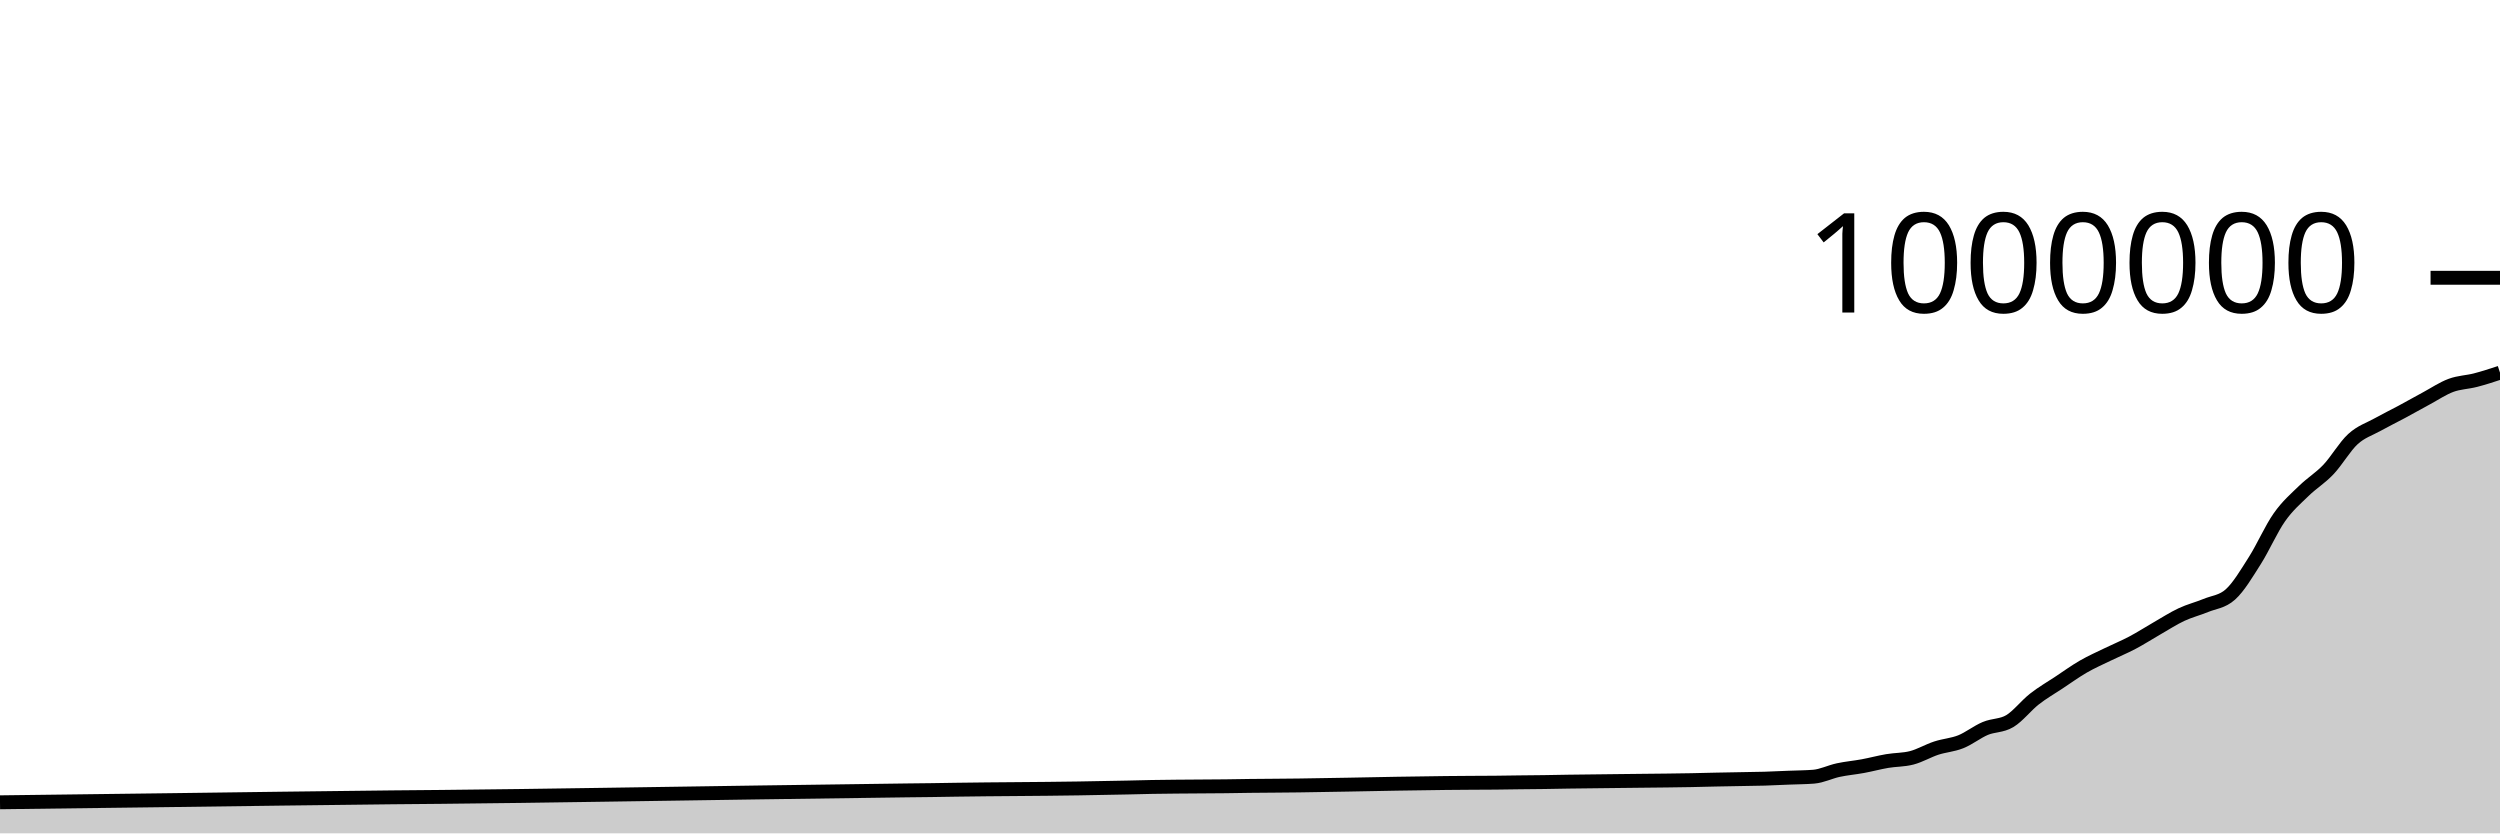
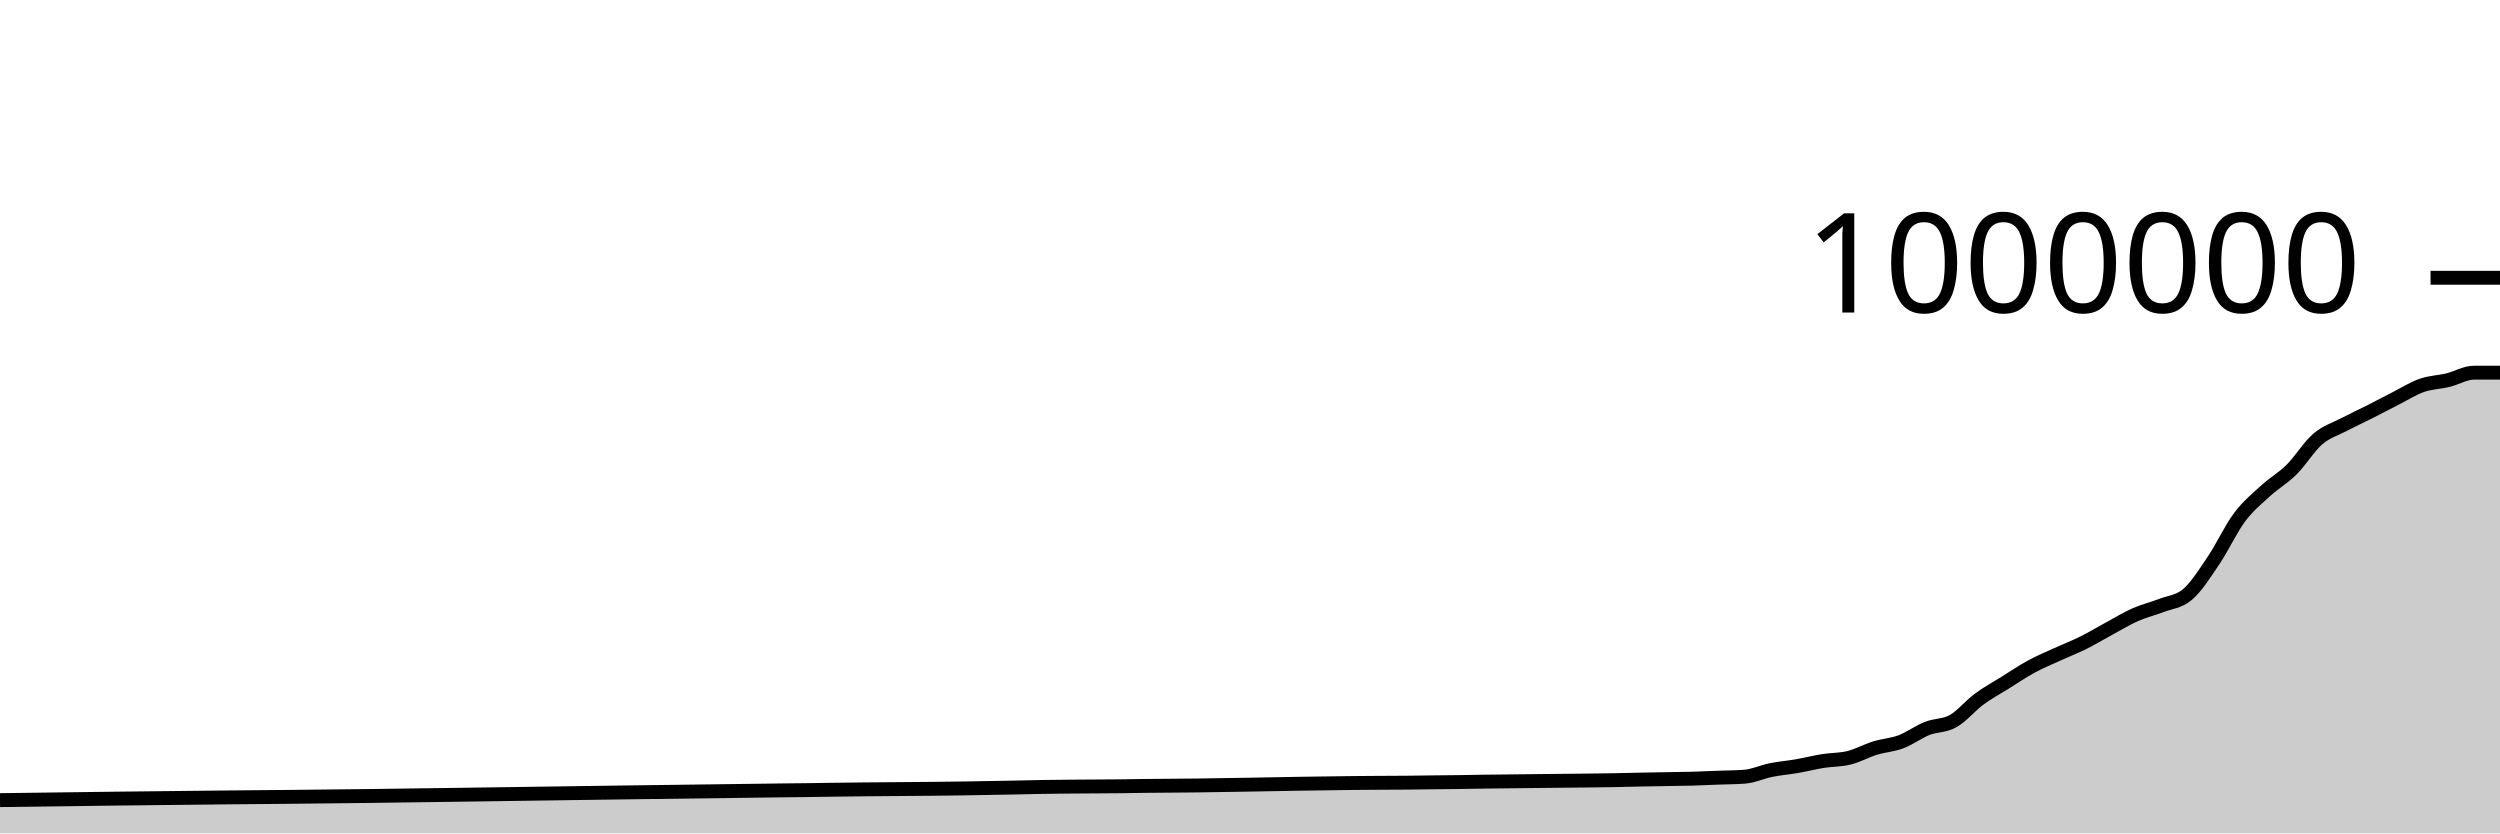
<svg xmlns="http://www.w3.org/2000/svg" viewBox="0 0 180 60">
  <g transform="translate(0,20)">
-     <path class="area" fill="rgba(0, 0, 0, 0.2)" d="M0,37.765C4.118,37.713,8.235,37.661,12.353,37.609C17.647,37.543,22.941,37.46,28.235,37.408C29.412,37.397,30.588,37.388,31.765,37.376C39.412,37.302,47.059,37.16,54.706,37.054C58.235,37.005,61.765,36.95,65.294,36.908C65.882,36.901,66.471,36.896,67.059,36.888C67.647,36.88,68.235,36.869,68.824,36.86C71.765,36.815,74.706,36.815,77.647,36.767C78.824,36.748,80,36.727,81.176,36.701C81.765,36.688,82.353,36.67,82.941,36.66C83.529,36.649,84.118,36.644,84.706,36.638C85.882,36.625,87.059,36.626,88.235,36.612C88.824,36.604,89.412,36.592,90,36.585C90.588,36.578,91.176,36.575,91.765,36.57C92.353,36.565,92.941,36.56,93.529,36.553C95.882,36.527,98.235,36.464,100.588,36.427C101.765,36.409,102.941,36.388,104.118,36.376C104.706,36.37,105.294,36.366,105.882,36.362C106.471,36.358,107.059,36.357,107.647,36.352C108.235,36.346,108.824,36.335,109.412,36.328C110,36.321,110.588,36.317,111.176,36.309C111.765,36.301,112.353,36.288,112.941,36.278C114.118,36.26,115.294,36.25,116.471,36.236C117.059,36.23,117.647,36.223,118.235,36.216C118.824,36.21,119.412,36.204,120,36.197C120.588,36.189,121.176,36.182,121.765,36.171C122.353,36.16,122.941,36.142,123.529,36.13C124.118,36.117,124.706,36.108,125.294,36.097C125.882,36.086,126.471,36.082,127.059,36.064C127.647,36.047,128.235,36.016,128.824,35.992C129.412,35.968,130,35.968,130.588,35.921C131.176,35.874,131.765,35.573,132.353,35.447C132.941,35.32,133.529,35.272,134.118,35.163C134.706,35.055,135.294,34.894,135.882,34.794C136.471,34.694,137.059,34.717,137.647,34.563C138.235,34.409,138.824,34.057,139.412,33.864C140,33.671,140.588,33.641,141.176,33.406C141.765,33.17,142.353,32.697,142.941,32.449C143.529,32.202,144.118,32.272,144.706,31.92C145.294,31.568,145.882,30.797,146.471,30.336C147.059,29.874,147.647,29.541,148.235,29.151C148.824,28.761,149.412,28.335,150,27.995C150.588,27.656,151.176,27.399,151.765,27.113C152.353,26.826,152.941,26.588,153.529,26.277C154.118,25.967,154.706,25.586,155.294,25.249C155.882,24.912,156.471,24.529,157.059,24.253C157.647,23.977,158.235,23.834,158.824,23.592C159.412,23.35,160,23.329,160.588,22.802C161.176,22.275,161.765,21.279,162.353,20.352C162.941,19.426,163.529,18.078,164.118,17.242C164.706,16.406,165.294,15.912,165.882,15.339C166.471,14.766,167.059,14.425,167.647,13.804C168.235,13.184,168.824,12.152,169.412,11.614C170,11.076,170.588,10.904,171.176,10.576C171.765,10.248,172.353,9.963,172.941,9.647C173.529,9.331,174.118,8.996,174.706,8.679C175.294,8.362,175.882,7.964,176.471,7.746C177.059,7.528,177.647,7.523,178.235,7.371C178.824,7.219,179.412,7.025,180,6.832L180,40C179.412,40,178.824,40,178.235,40C177.647,40,177.059,40,176.471,40C175.882,40,175.294,40,174.706,40C174.118,40,173.529,40,172.941,40C172.353,40,171.765,40,171.176,40C170.588,40,170,40,169.412,40C168.824,40,168.235,40,167.647,40C167.059,40,166.471,40,165.882,40C165.294,40,164.706,40,164.118,40C163.529,40,162.941,40,162.353,40C161.765,40,161.176,40,160.588,40C160,40,159.412,40,158.824,40C158.235,40,157.647,40,157.059,40C156.471,40,155.882,40,155.294,40C154.706,40,154.118,40,153.529,40C152.941,40,152.353,40,151.765,40C151.176,40,150.588,40,150,40C149.412,40,148.824,40,148.235,40C147.647,40,147.059,40,146.471,40C145.882,40,145.294,40,144.706,40C144.118,40,143.529,40,142.941,40C142.353,40,141.765,40,141.176,40C140.588,40,140,40,139.412,40C138.824,40,138.235,40,137.647,40C137.059,40,136.471,40,135.882,40C135.294,40,134.706,40,134.118,40C133.529,40,132.941,40,132.353,40C131.765,40,131.176,40,130.588,40C130,40,129.412,40,128.824,40C128.235,40,127.647,40,127.059,40C126.471,40,125.882,40,125.294,40C124.706,40,124.118,40,123.529,40C122.941,40,122.353,40,121.765,40C121.176,40,120.588,40,120,40C119.412,40,118.824,40,118.235,40C117.647,40,117.059,40,116.471,40C115.294,40,114.118,40,112.941,40C112.353,40,111.765,40,111.176,40C110.588,40,110,40,109.412,40C108.824,40,108.235,40,107.647,40C107.059,40,106.471,40,105.882,40C105.294,40,104.706,40,104.118,40C102.941,40,101.765,40,100.588,40C98.235,40,95.882,40,93.529,40C92.941,40,92.353,40,91.765,40C91.176,40,90.588,40,90,40C89.412,40,88.824,40,88.235,40C87.059,40,85.882,40,84.706,40C84.118,40,83.529,40,82.941,40C82.353,40,81.765,40,81.176,40C80,40,78.824,40,77.647,40C74.706,40,71.765,40,68.824,40C68.235,40,67.647,40,67.059,40C66.471,40,65.882,40,65.294,40C61.765,40,58.235,40,54.706,40C47.059,40,39.412,40,31.765,40C30.588,40,29.412,40,28.235,40C22.941,40,17.647,40,12.353,40C8.235,40,4.118,40,0,40Z" />
-     <path class="line" stroke="black" fill="none" d="M0,37.765C4.118,37.713,8.235,37.661,12.353,37.609C17.647,37.543,22.941,37.46,28.235,37.408C29.412,37.397,30.588,37.388,31.765,37.376C39.412,37.302,47.059,37.16,54.706,37.054C58.235,37.005,61.765,36.95,65.294,36.908C65.882,36.901,66.471,36.896,67.059,36.888C67.647,36.88,68.235,36.869,68.824,36.86C71.765,36.815,74.706,36.815,77.647,36.767C78.824,36.748,80,36.727,81.176,36.701C81.765,36.688,82.353,36.67,82.941,36.66C83.529,36.649,84.118,36.644,84.706,36.638C85.882,36.625,87.059,36.626,88.235,36.612C88.824,36.604,89.412,36.592,90,36.585C90.588,36.578,91.176,36.575,91.765,36.57C92.353,36.565,92.941,36.56,93.529,36.553C95.882,36.527,98.235,36.464,100.588,36.427C101.765,36.409,102.941,36.388,104.118,36.376C104.706,36.37,105.294,36.366,105.882,36.362C106.471,36.358,107.059,36.357,107.647,36.352C108.235,36.346,108.824,36.335,109.412,36.328C110,36.321,110.588,36.317,111.176,36.309C111.765,36.301,112.353,36.288,112.941,36.278C114.118,36.26,115.294,36.25,116.471,36.236C117.059,36.23,117.647,36.223,118.235,36.216C118.824,36.21,119.412,36.204,120,36.197C120.588,36.189,121.176,36.182,121.765,36.171C122.353,36.16,122.941,36.142,123.529,36.13C124.118,36.117,124.706,36.108,125.294,36.097C125.882,36.086,126.471,36.082,127.059,36.064C127.647,36.047,128.235,36.016,128.824,35.992C129.412,35.968,130,35.968,130.588,35.921C131.176,35.874,131.765,35.573,132.353,35.447C132.941,35.32,133.529,35.272,134.118,35.163C134.706,35.055,135.294,34.894,135.882,34.794C136.471,34.694,137.059,34.717,137.647,34.563C138.235,34.409,138.824,34.057,139.412,33.864C140,33.671,140.588,33.641,141.176,33.406C141.765,33.17,142.353,32.697,142.941,32.449C143.529,32.202,144.118,32.272,144.706,31.92C145.294,31.568,145.882,30.797,146.471,30.336C147.059,29.874,147.647,29.541,148.235,29.151C148.824,28.761,149.412,28.335,150,27.995C150.588,27.656,151.176,27.399,151.765,27.113C152.353,26.826,152.941,26.588,153.529,26.277C154.118,25.967,154.706,25.586,155.294,25.249C155.882,24.912,156.471,24.529,157.059,24.253C157.647,23.977,158.235,23.834,158.824,23.592C159.412,23.35,160,23.329,160.588,22.802C161.176,22.275,161.765,21.279,162.353,20.352C162.941,19.426,163.529,18.078,164.118,17.242C164.706,16.406,165.294,15.912,165.882,15.339C166.471,14.766,167.059,14.425,167.647,13.804C168.235,13.184,168.824,12.152,169.412,11.614C170,11.076,170.588,10.904,171.176,10.576C171.765,10.248,172.353,9.963,172.941,9.647C173.529,9.331,174.118,8.996,174.706,8.679C175.294,8.362,175.882,7.964,176.471,7.746C177.059,7.528,177.647,7.523,178.235,7.371C178.824,7.219,179.412,7.025,180,6.832" />
+     <path class="area" fill="rgba(0, 0, 0, 0.2)" d="M0,37.609C5.625,37.534,11.25,37.46,16.875,37.408C18.125,37.397,19.375,37.388,20.625,37.376C28.75,37.302,36.875,37.16,45,37.054C48.75,37.005,52.5,36.95,56.25,36.908C56.875,36.901,57.5,36.896,58.125,36.888C58.75,36.88,59.375,36.869,60,36.86C63.125,36.815,66.25,36.815,69.375,36.767C70.625,36.748,71.875,36.727,73.125,36.701C73.75,36.688,74.375,36.67,75,36.66C75.625,36.649,76.25,36.644,76.875,36.638C78.125,36.625,79.375,36.626,80.625,36.612C81.25,36.604,81.875,36.592,82.5,36.585C83.125,36.578,83.75,36.575,84.375,36.57C85,36.565,85.625,36.56,86.25,36.553C88.75,36.527,91.25,36.464,93.75,36.427C95,36.409,96.25,36.388,97.5,36.376C98.125,36.37,98.75,36.366,99.375,36.362C100,36.358,100.625,36.357,101.25,36.352C101.875,36.346,102.5,36.335,103.125,36.328C103.75,36.321,104.375,36.317,105,36.309C105.625,36.301,106.25,36.288,106.875,36.278C108.125,36.26,109.375,36.25,110.625,36.236C111.25,36.23,111.875,36.223,112.5,36.216C113.125,36.21,113.75,36.204,114.375,36.197C115,36.189,115.625,36.182,116.25,36.171C116.875,36.16,117.5,36.142,118.125,36.13C118.75,36.117,119.375,36.108,120,36.097C120.625,36.086,121.25,36.082,121.875,36.064C122.5,36.047,123.125,36.016,123.75,35.992C124.375,35.968,125,35.968,125.625,35.921C126.25,35.874,126.875,35.573,127.5,35.447C128.125,35.32,128.75,35.272,129.375,35.163C130,35.055,130.625,34.894,131.25,34.794C131.875,34.694,132.5,34.717,133.125,34.563C133.75,34.409,134.375,34.057,135,33.864C135.625,33.671,136.25,33.641,136.875,33.406C137.5,33.17,138.125,32.697,138.75,32.449C139.375,32.202,140,32.272,140.625,31.92C141.25,31.568,141.875,30.797,142.5,30.336C143.125,29.874,143.75,29.541,144.375,29.151C145,28.761,145.625,28.335,146.25,27.995C146.875,27.656,147.5,27.399,148.125,27.113C148.75,26.826,149.375,26.588,150,26.277C150.625,25.967,151.25,25.586,151.875,25.249C152.5,24.912,153.125,24.529,153.75,24.253C154.375,23.977,155,23.834,155.625,23.592C156.25,23.351,156.875,23.329,157.5,22.802C158.125,22.275,158.75,21.279,159.375,20.352C160,19.426,160.625,18.078,161.25,17.242C161.875,16.406,162.5,15.912,163.125,15.339C163.75,14.766,164.375,14.425,165,13.804C165.625,13.184,166.25,12.152,166.875,11.614C167.5,11.076,168.125,10.904,168.75,10.576C169.375,10.248,170,9.963,170.625,9.647C171.25,9.331,171.875,8.996,172.5,8.679C173.125,8.362,173.75,7.964,174.375,7.746C175,7.528,175.625,7.523,176.25,7.371C176.875,7.219,177.5,6.832,178.125,6.832C178.75,6.832,179.375,6.832,180,6.832L180,40C179.375,40,178.75,40,178.125,40C177.5,40,176.875,40,176.25,40C175.625,40,175,40,174.375,40C173.75,40,173.125,40,172.5,40C171.875,40,171.25,40,170.625,40C170,40,169.375,40,168.75,40C168.125,40,167.5,40,166.875,40C166.25,40,165.625,40,165,40C164.375,40,163.75,40,163.125,40C162.5,40,161.875,40,161.25,40C160.625,40,160,40,159.375,40C158.75,40,158.125,40,157.5,40C156.875,40,156.25,40,155.625,40C155,40,154.375,40,153.75,40C153.125,40,152.5,40,151.875,40C151.25,40,150.625,40,150,40C149.375,40,148.75,40,148.125,40C147.5,40,146.875,40,146.25,40C145.625,40,145,40,144.375,40C143.75,40,143.125,40,142.5,40C141.875,40,141.25,40,140.625,40C140,40,139.375,40,138.75,40C138.125,40,137.5,40,136.875,40C136.25,40,135.625,40,135,40C134.375,40,133.75,40,133.125,40C132.5,40,131.875,40,131.25,40C130.625,40,130,40,129.375,40C128.75,40,128.125,40,127.5,40C126.875,40,126.25,40,125.625,40C125,40,124.375,40,123.75,40C123.125,40,122.5,40,121.875,40C121.25,40,120.625,40,120,40C119.375,40,118.75,40,118.125,40C117.5,40,116.875,40,116.25,40C115.625,40,115,40,114.375,40C113.75,40,113.125,40,112.5,40C111.875,40,111.25,40,110.625,40C109.375,40,108.125,40,106.875,40C106.25,40,105.625,40,105,40C104.375,40,103.75,40,103.125,40C102.5,40,101.875,40,101.25,40C100.625,40,100,40,99.375,40C98.75,40,98.125,40,97.5,40C96.25,40,95,40,93.75,40C91.25,40,88.75,40,86.25,40C85.625,40,85,40,84.375,40C83.75,40,83.125,40,82.5,40C81.875,40,81.25,40,80.625,40C79.375,40,78.125,40,76.875,40C76.25,40,75.625,40,75,40C74.375,40,73.75,40,73.125,40C71.875,40,70.625,40,69.375,40C66.25,40,63.125,40,60,40C59.375,40,58.75,40,58.125,40C57.5,40,56.875,40,56.25,40C52.5,40,48.75,40,45,40C36.875,40,28.75,40,20.625,40C19.375,40,18.125,40,16.875,40C11.25,40,5.625,40,0,40Z" />
+     <path class="line" stroke="black" fill="none" d="M0,37.609C5.625,37.534,11.25,37.46,16.875,37.408C18.125,37.397,19.375,37.388,20.625,37.376C28.75,37.302,36.875,37.16,45,37.054C48.75,37.005,52.5,36.95,56.25,36.908C56.875,36.901,57.5,36.896,58.125,36.888C58.75,36.88,59.375,36.869,60,36.86C63.125,36.815,66.25,36.815,69.375,36.767C70.625,36.748,71.875,36.727,73.125,36.701C73.75,36.688,74.375,36.67,75,36.66C75.625,36.649,76.25,36.644,76.875,36.638C78.125,36.625,79.375,36.626,80.625,36.612C81.25,36.604,81.875,36.592,82.5,36.585C83.125,36.578,83.75,36.575,84.375,36.57C85,36.565,85.625,36.56,86.25,36.553C88.75,36.527,91.25,36.464,93.75,36.427C95,36.409,96.25,36.388,97.5,36.376C98.125,36.37,98.75,36.366,99.375,36.362C100,36.358,100.625,36.357,101.25,36.352C101.875,36.346,102.5,36.335,103.125,36.328C103.75,36.321,104.375,36.317,105,36.309C105.625,36.301,106.25,36.288,106.875,36.278C108.125,36.26,109.375,36.25,110.625,36.236C111.25,36.23,111.875,36.223,112.5,36.216C113.125,36.21,113.75,36.204,114.375,36.197C115,36.189,115.625,36.182,116.25,36.171C116.875,36.16,117.5,36.142,118.125,36.13C118.75,36.117,119.375,36.108,120,36.097C120.625,36.086,121.25,36.082,121.875,36.064C122.5,36.047,123.125,36.016,123.75,35.992C124.375,35.968,125,35.968,125.625,35.921C126.25,35.874,126.875,35.573,127.5,35.447C128.125,35.32,128.75,35.272,129.375,35.163C130,35.055,130.625,34.894,131.25,34.794C131.875,34.694,132.5,34.717,133.125,34.563C133.75,34.409,134.375,34.057,135,33.864C135.625,33.671,136.25,33.641,136.875,33.406C137.5,33.17,138.125,32.697,138.75,32.449C139.375,32.202,140,32.272,140.625,31.92C141.25,31.568,141.875,30.797,142.5,30.336C143.125,29.874,143.75,29.541,144.375,29.151C145,28.761,145.625,28.335,146.25,27.995C146.875,27.656,147.5,27.399,148.125,27.113C148.75,26.826,149.375,26.588,150,26.277C150.625,25.967,151.25,25.586,151.875,25.249C152.5,24.912,153.125,24.529,153.75,24.253C154.375,23.977,155,23.834,155.625,23.592C156.25,23.351,156.875,23.329,157.5,22.802C158.125,22.275,158.75,21.279,159.375,20.352C160,19.426,160.625,18.078,161.25,17.242C161.875,16.406,162.5,15.912,163.125,15.339C163.75,14.766,164.375,14.425,165,13.804C165.625,13.184,166.25,12.152,166.875,11.614C167.5,11.076,168.125,10.904,168.75,10.576C169.375,10.248,170,9.963,170.625,9.647C171.25,9.331,171.875,8.996,172.5,8.679C173.125,8.362,173.75,7.964,174.375,7.746C175,7.528,175.625,7.523,176.25,7.371C176.875,7.219,177.5,6.832,178.125,6.832C178.75,6.832,179.375,6.832,180,6.832" />
    <path class="axis-ceiling" stroke-width="1" stroke="black" fill="none" d="M175,0L180,0" />
    <text class="axis-ceiling-label" font-family="sans-serif" text-anchor="end" font-size="10px" x="170" y="2.5">1000000</text>
  </g>
</svg>
